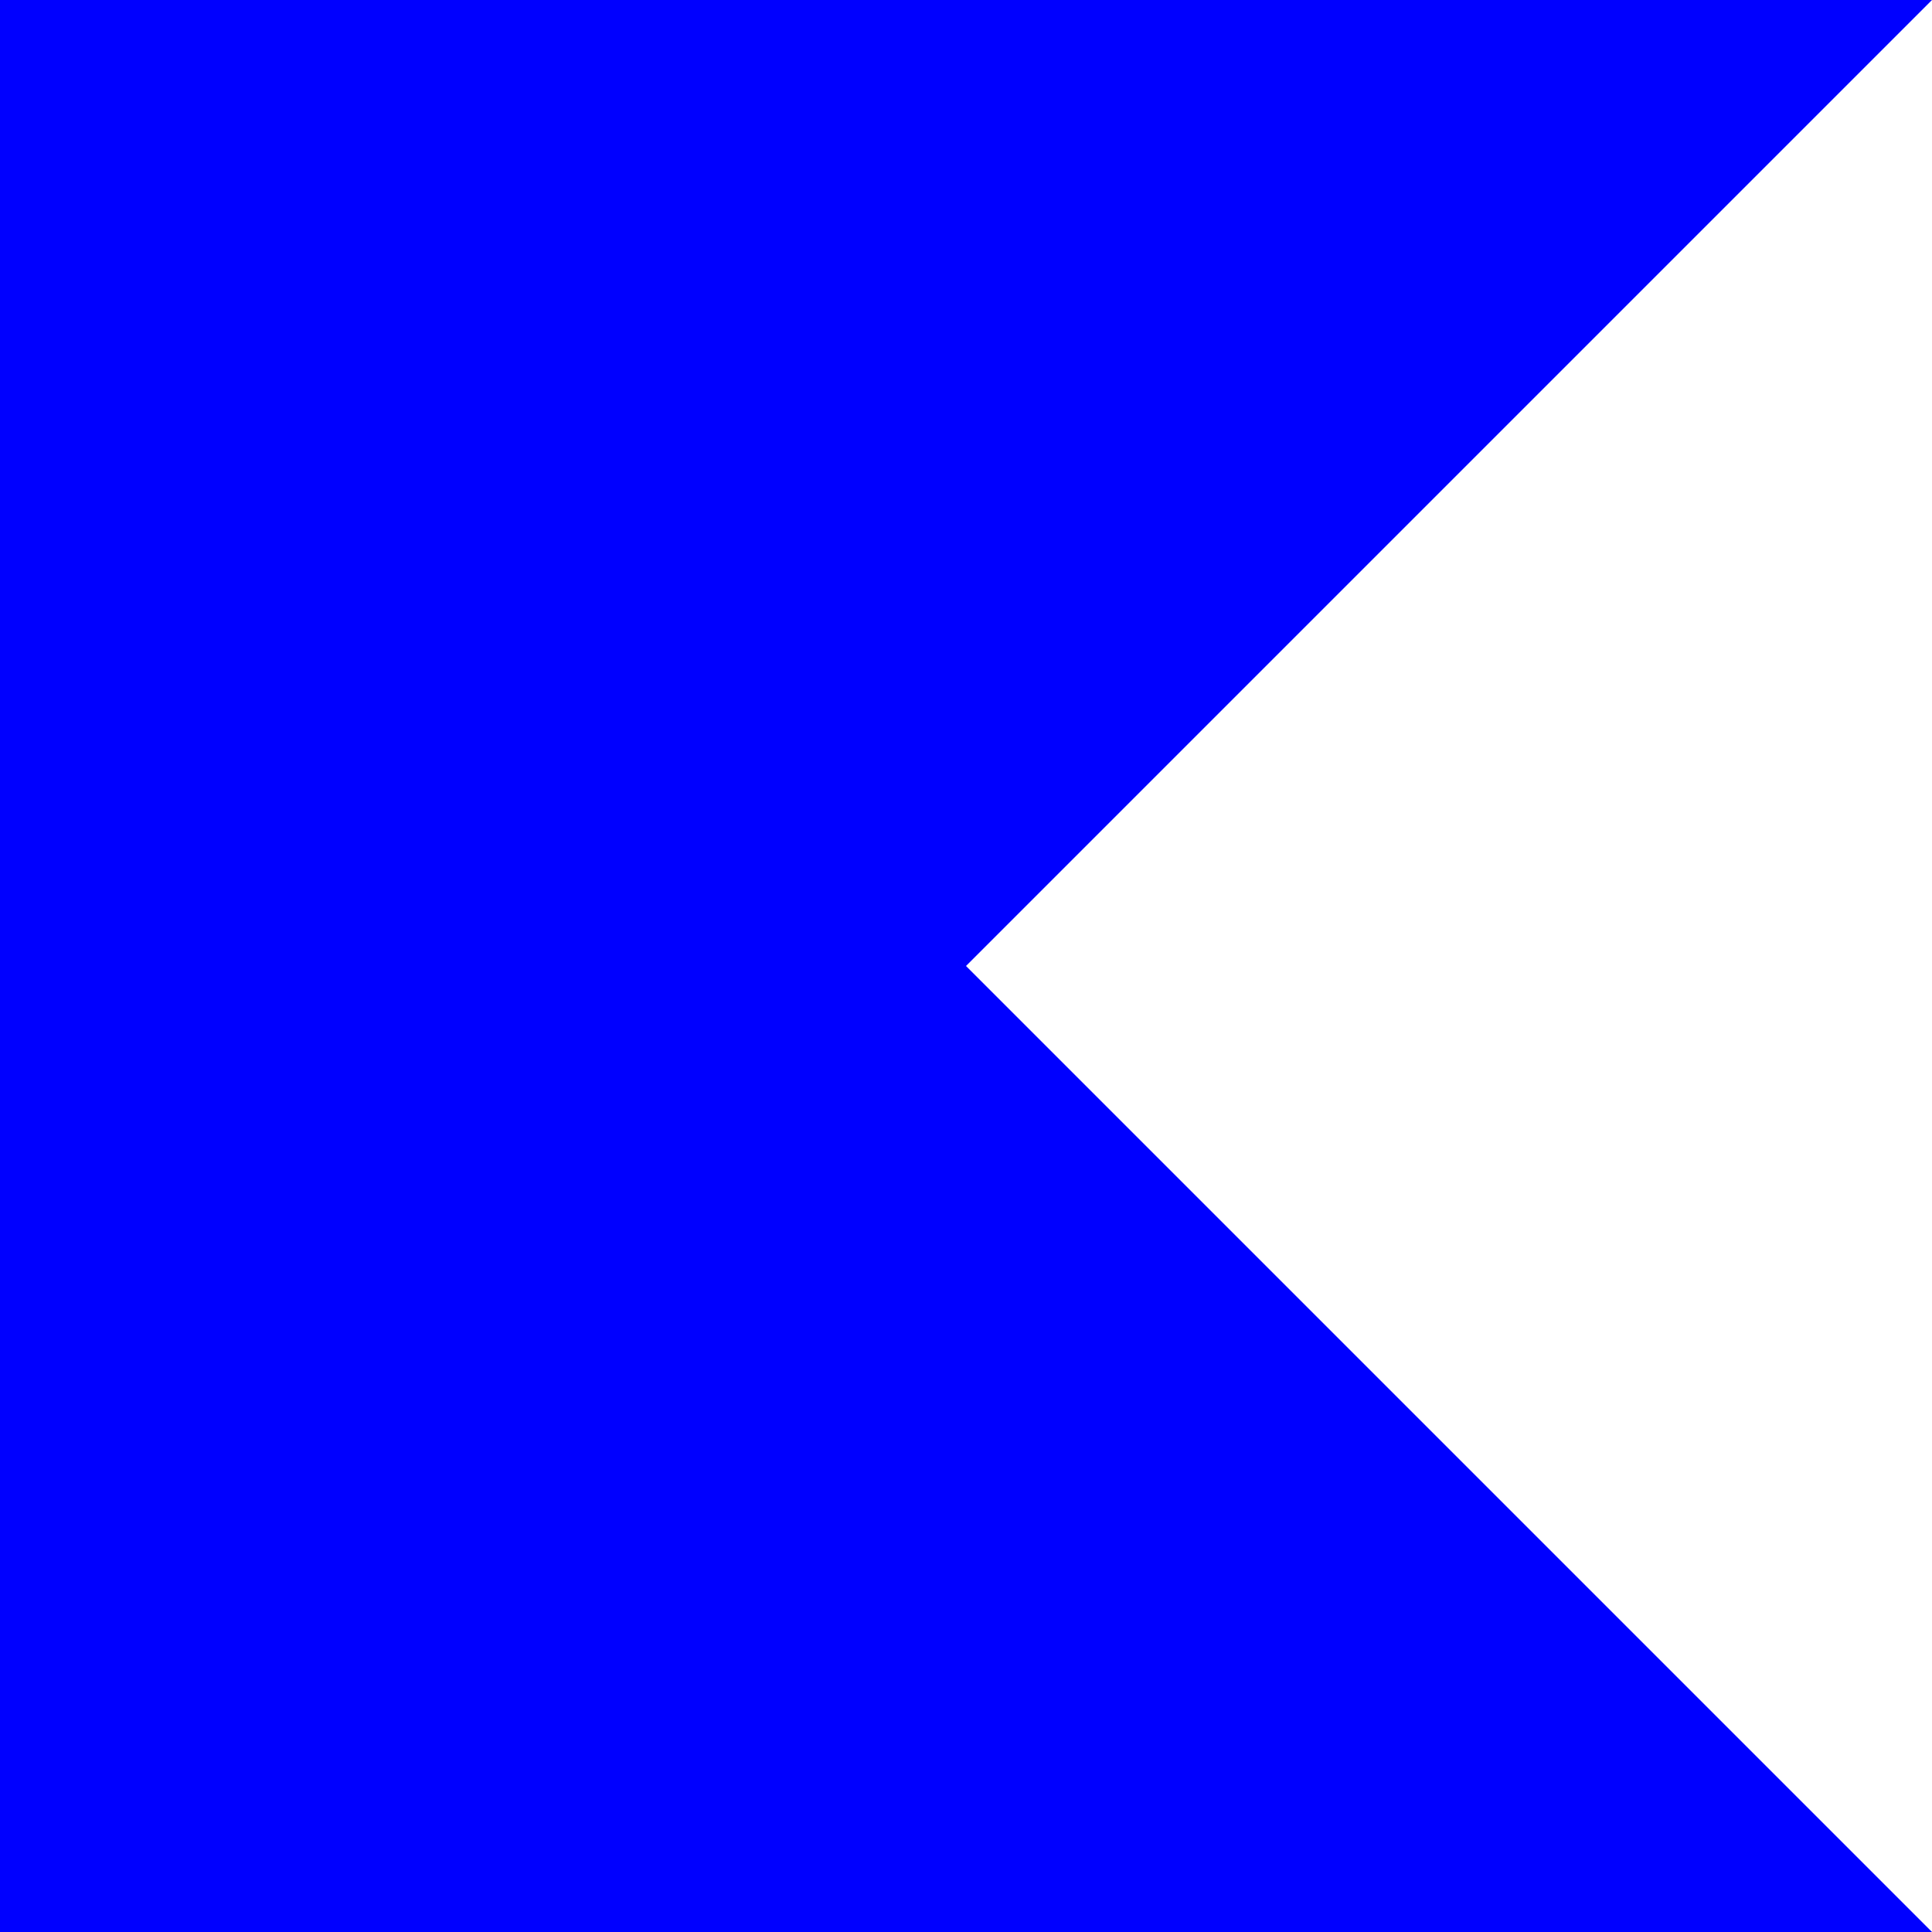
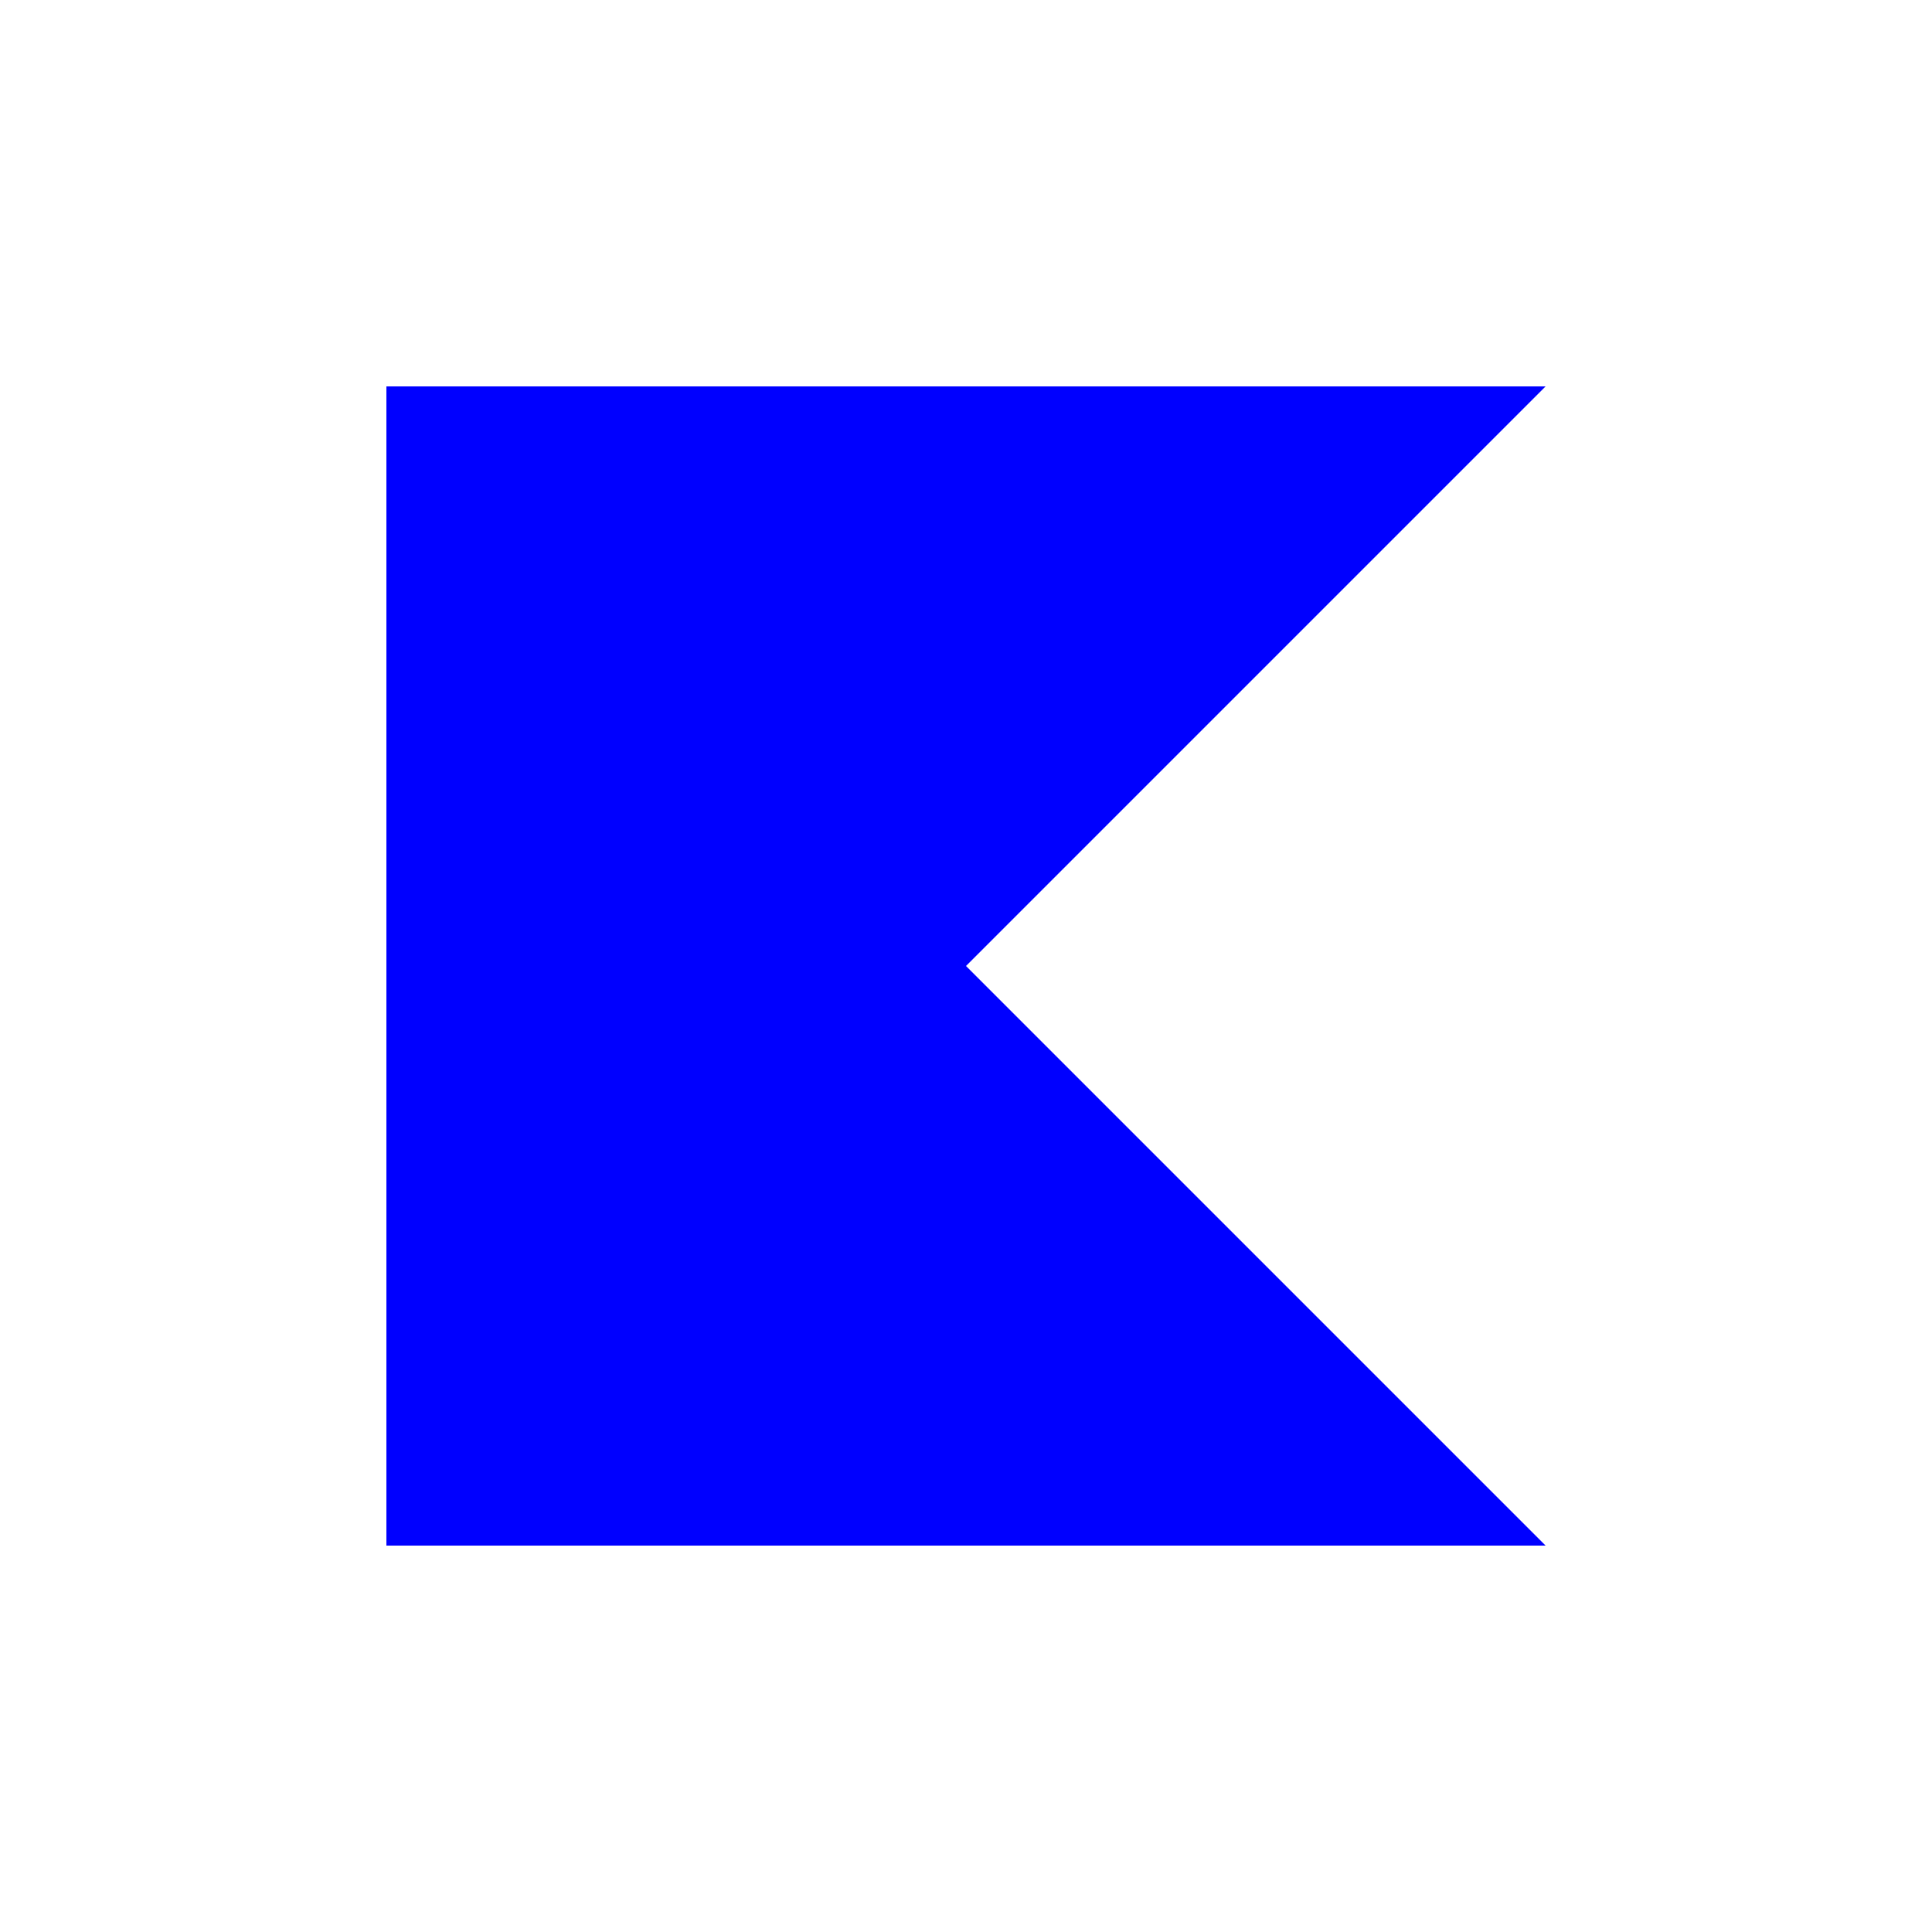
- <svg xmlns="http://www.w3.org/2000/svg" viewBox="0 0 72 72" style="fill: blue;" version="1.1">
+ <svg xmlns="http://www.w3.org/2000/svg" viewBox="-24 -24 120 120" style="fill: blue;" version="1.1">
  <polygon class="b" points="72 0 0 0 0 72 72 72 36 36 72 0" />
</svg>
